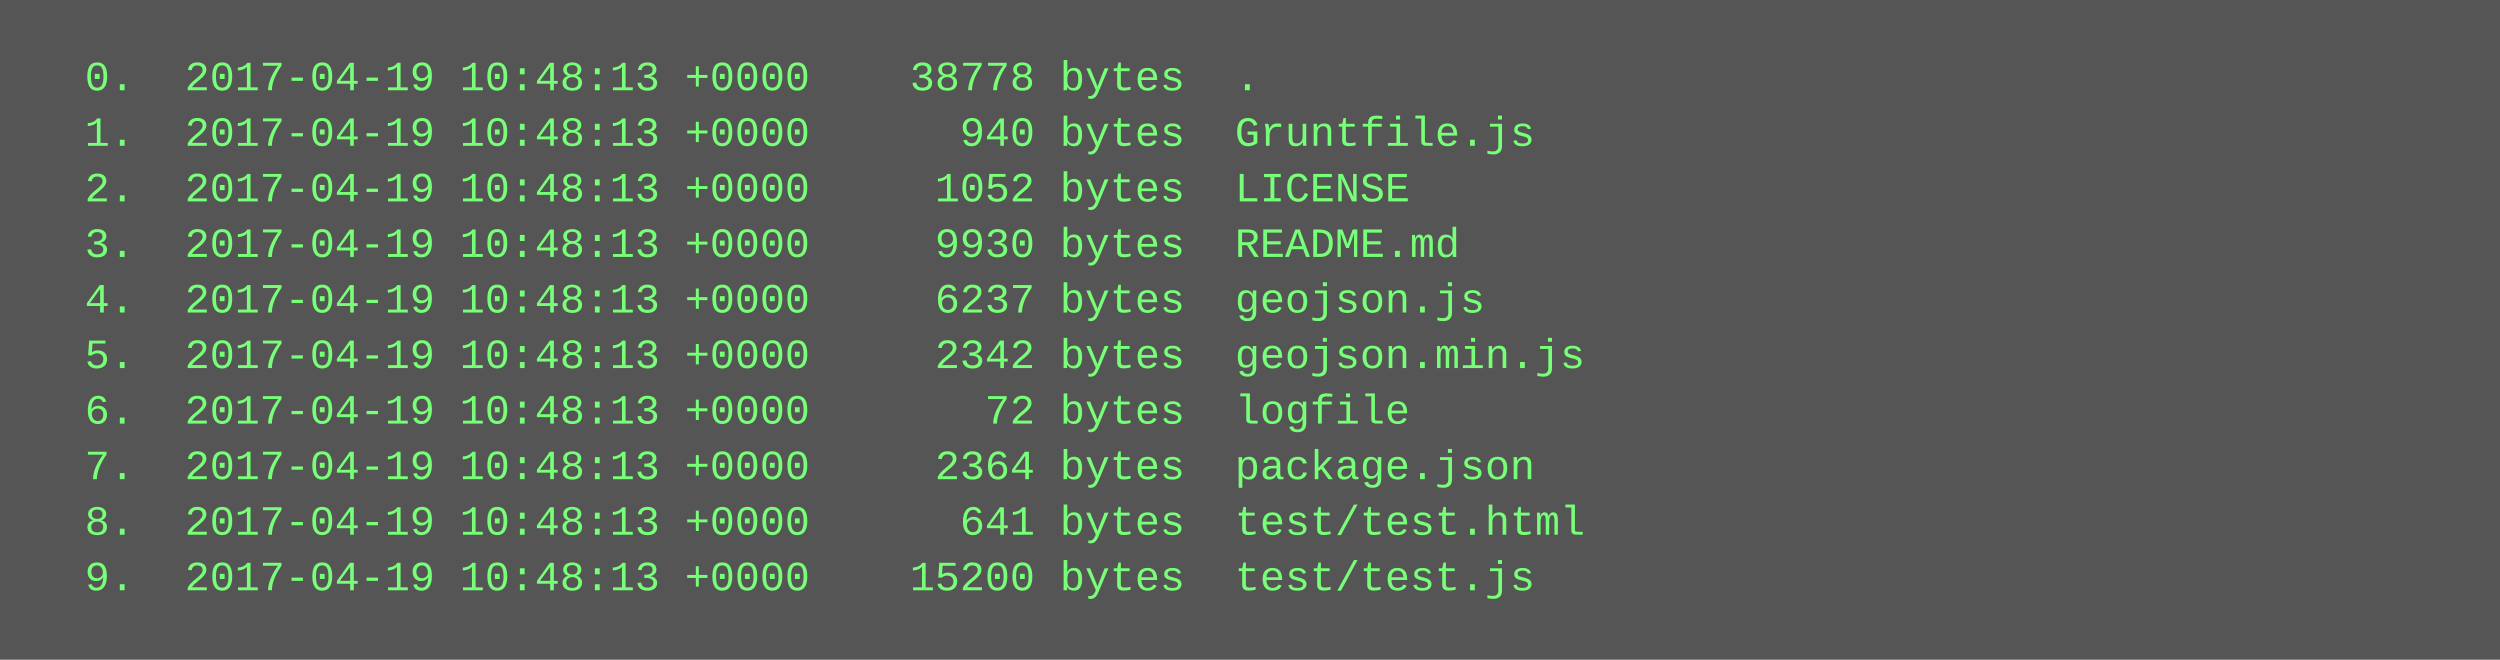
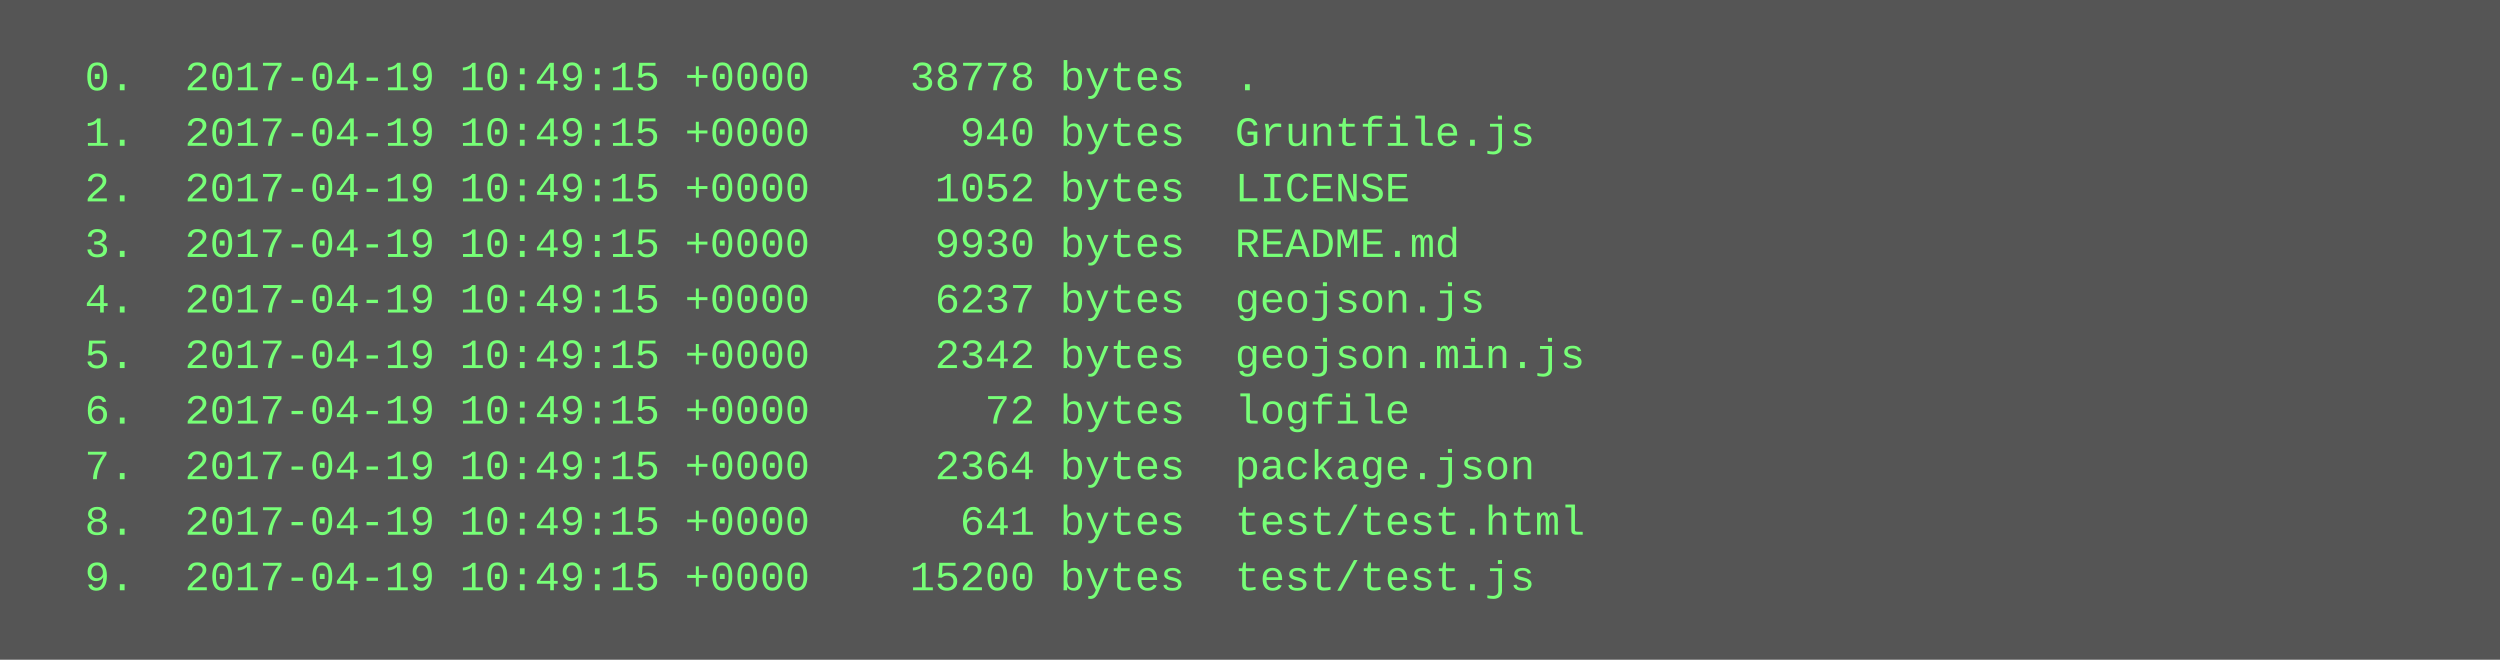
<svg xmlns="http://www.w3.org/2000/svg" height="190" width="720">
  <rect height="190" fill="#555" width="720" />
  <text fill="#7f7" font-family="Courier New" font-size="12" xml:space="preserve">
-     <tspan x="10" y="26">  0.  2017-04-19 10:48:13 +0000    38778 bytes  .</tspan>
-     <tspan x="10" y="42">  1.  2017-04-19 10:48:13 +0000      940 bytes  Gruntfile.js</tspan>
-     <tspan x="10" y="58">  2.  2017-04-19 10:48:13 +0000     1052 bytes  LICENSE</tspan>
-     <tspan x="10" y="74">  3.  2017-04-19 10:48:13 +0000     9930 bytes  README.md</tspan>
-     <tspan x="10" y="90">  4.  2017-04-19 10:48:13 +0000     6237 bytes  geojson.js</tspan>
-     <tspan x="10" y="106">  5.  2017-04-19 10:48:13 +0000     2342 bytes  geojson.min.js</tspan>
-     <tspan x="10" y="122">  6.  2017-04-19 10:48:13 +0000       72 bytes  logfile</tspan>
-     <tspan x="10" y="138">  7.  2017-04-19 10:48:13 +0000     2364 bytes  package.json</tspan>
-     <tspan x="10" y="154">  8.  2017-04-19 10:48:13 +0000      641 bytes  test/test.html</tspan>
-     <tspan x="10" y="170">  9.  2017-04-19 10:48:13 +0000    15200 bytes  test/test.js</tspan>
+     <tspan x="10" y="26">  0.  2017-04-19 10:49:15 +0000    38778 bytes  .</tspan>
+     <tspan x="10" y="42">  1.  2017-04-19 10:49:15 +0000      940 bytes  Gruntfile.js</tspan>
+     <tspan x="10" y="58">  2.  2017-04-19 10:49:15 +0000     1052 bytes  LICENSE</tspan>
+     <tspan x="10" y="74">  3.  2017-04-19 10:49:15 +0000     9930 bytes  README.md</tspan>
+     <tspan x="10" y="90">  4.  2017-04-19 10:49:15 +0000     6237 bytes  geojson.js</tspan>
+     <tspan x="10" y="106">  5.  2017-04-19 10:49:15 +0000     2342 bytes  geojson.min.js</tspan>
+     <tspan x="10" y="122">  6.  2017-04-19 10:49:15 +0000       72 bytes  logfile</tspan>
+     <tspan x="10" y="138">  7.  2017-04-19 10:49:15 +0000     2364 bytes  package.json</tspan>
+     <tspan x="10" y="154">  8.  2017-04-19 10:49:15 +0000      641 bytes  test/test.html</tspan>
+     <tspan x="10" y="170">  9.  2017-04-19 10:49:15 +0000    15200 bytes  test/test.js</tspan>
  </text>
</svg>
